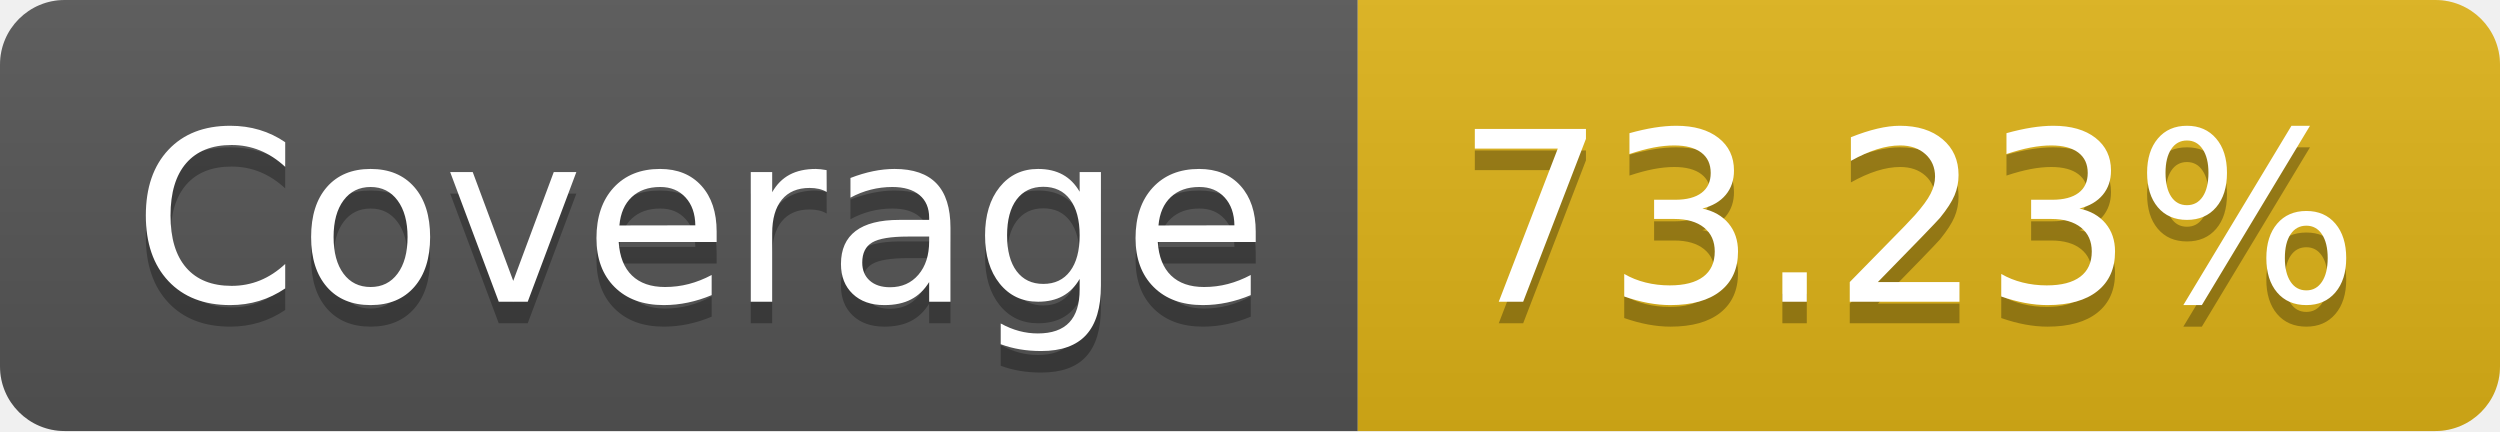
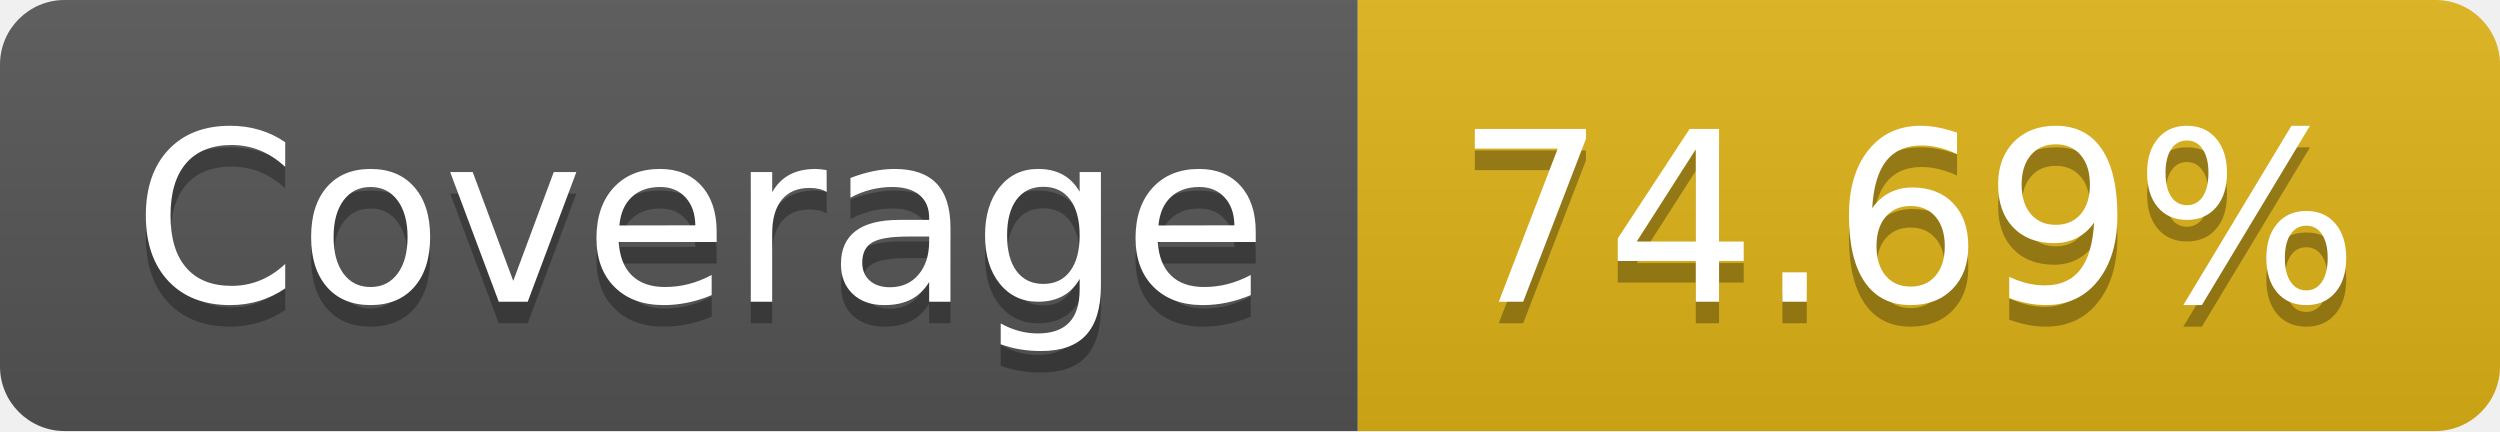
- <svg xmlns="http://www.w3.org/2000/svg" width="116" height="20" role="img" aria-label="Coverage: 73.23%">
+ <svg xmlns="http://www.w3.org/2000/svg" width="116" height="20" role="img" aria-label="Coverage: 74.69%">
  <linearGradient id="s" x2="0" y2="100%">
    <stop offset="0" stop-color="#bbb" stop-opacity=".1" />
    <stop offset="1" stop-opacity=".1" />
  </linearGradient>
  <clipPath id="r">
    <rect width="116" height="20" rx="3" fill="#fff" />
  </clipPath>
  <g clip-path="url(#r)">
    <rect width="63" height="20" fill="#555" />
    <rect x="63" width="53" height="20" fill="#dfb317" />
    <rect width="116" height="20" fill="url(#s)" />
  </g>
  <g fill="#fff" text-anchor="middle" font-family="Verdana,Geneva,DejaVu Sans,sans-serif" text-rendering="geometricPrecision" font-size="110">
    <text aria-hidden="true" x="325" y="150" fill="#010101" fill-opacity=".3" transform="scale(.1)" textLength="530">Coverage</text>
    <text x="325" y="140" transform="scale(.1)" fill="#fff" textLength="530">Coverage</text>
-     <text aria-hidden="true" x="885" y="150" fill="#010101" fill-opacity=".3" transform="scale(.1)" textLength="430">73.23%</text>
-     <text x="885" y="140" transform="scale(.1)" fill="#fff" textLength="430">73.23%</text>
+     <text aria-hidden="true" x="885" y="150" fill="#010101" fill-opacity=".3" transform="scale(.1)" textLength="430">74.69%</text>
+     <text x="885" y="140" transform="scale(.1)" fill="#fff" textLength="430">74.69%</text>
  </g>
</svg>
